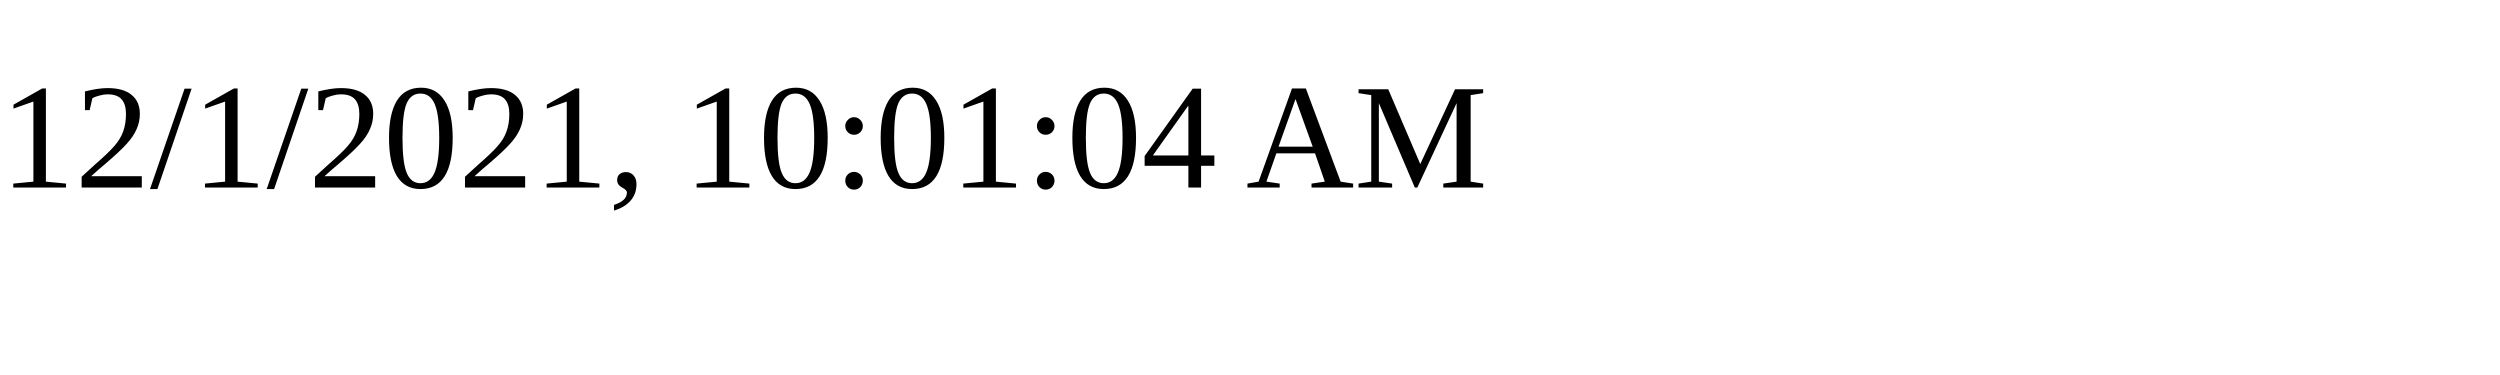
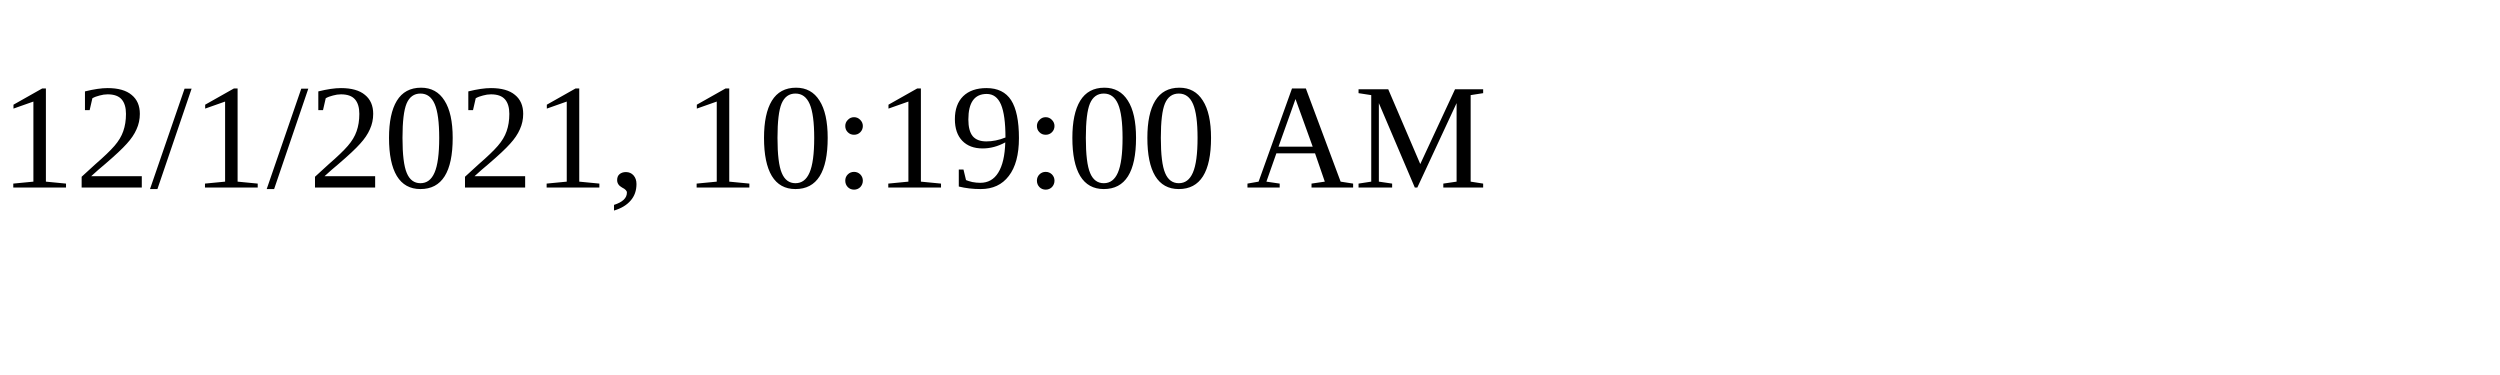
<svg xmlns="http://www.w3.org/2000/svg" height="30" width="200">
-   <text x="0" y="15">12/1/2021, 10:01:04 AM</text>
+   <text x="0" y="15">12/1/2021, 10:19:00 AM</text>
</svg>
